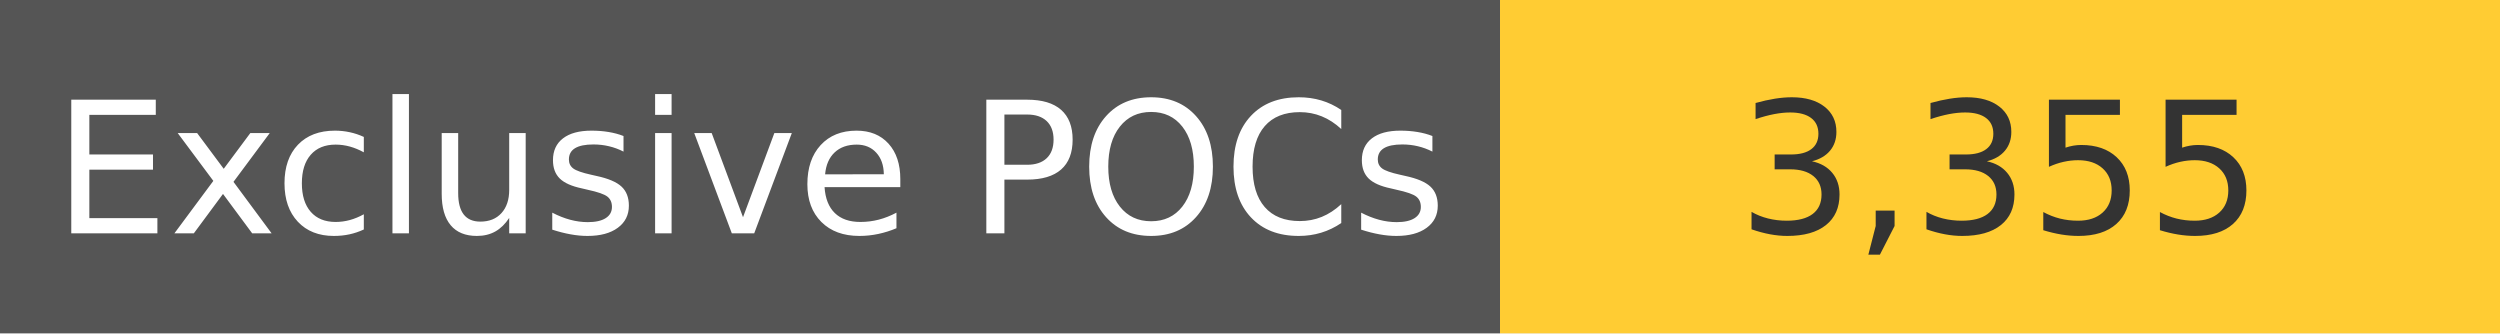
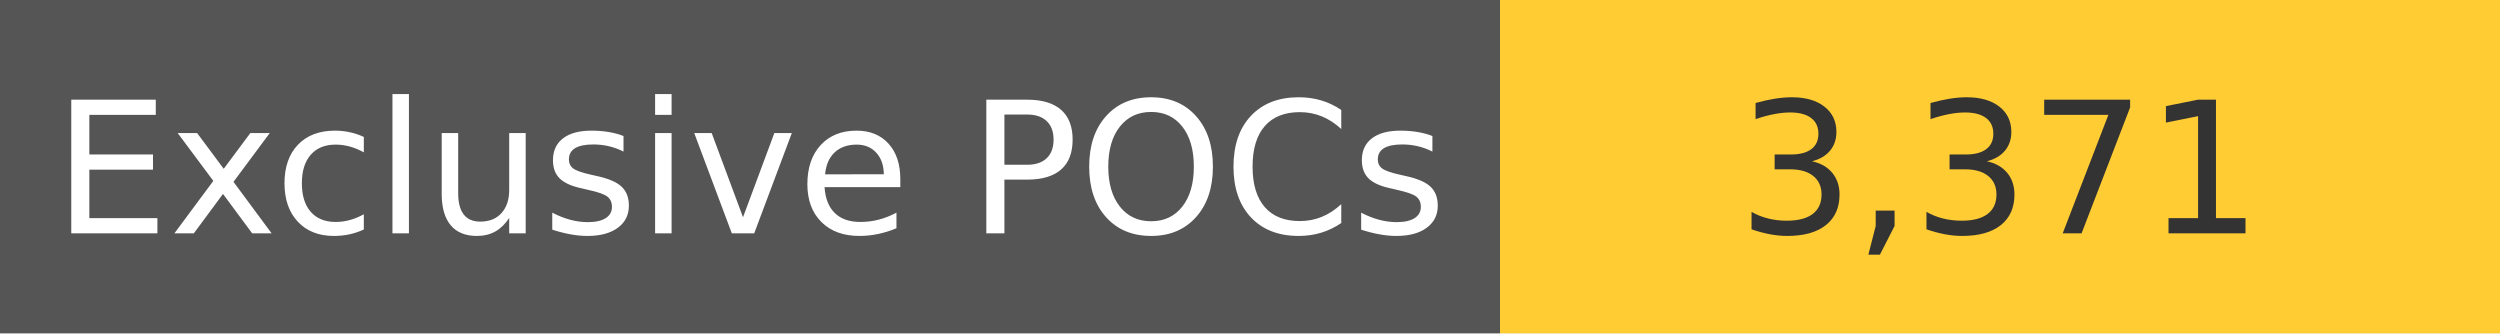
<svg xmlns="http://www.w3.org/2000/svg" width="150" height="20" role="img">
  <linearGradient id="s" x2="0" y2="100%">
    <stop offset="0" stop-color="#bbb" stop-opacity=".1" />
    <stop offset="1" stop-opacity=".1" />
  </linearGradient>
  <g>
    <rect width="90" height="20" fill="#555" />
    <rect x="90" width="267" height="20" fill="#ffcc33" />
  </g>
  <g fill="#fff" text-anchor="middle" font-family="Verdana,Geneva,DejaVu Sans,sans-serif" text-rendering="geometricPrecision" font-size="110">
    <text x="450" y="140" transform="scale(.1)" fill="#fff">
            Exclusive POCs
        </text>
    <text x="1200" y="140" transform="scale(.1)" fill="#333">
-             3,355
+             3,371
        </text>
  </g>
</svg>
